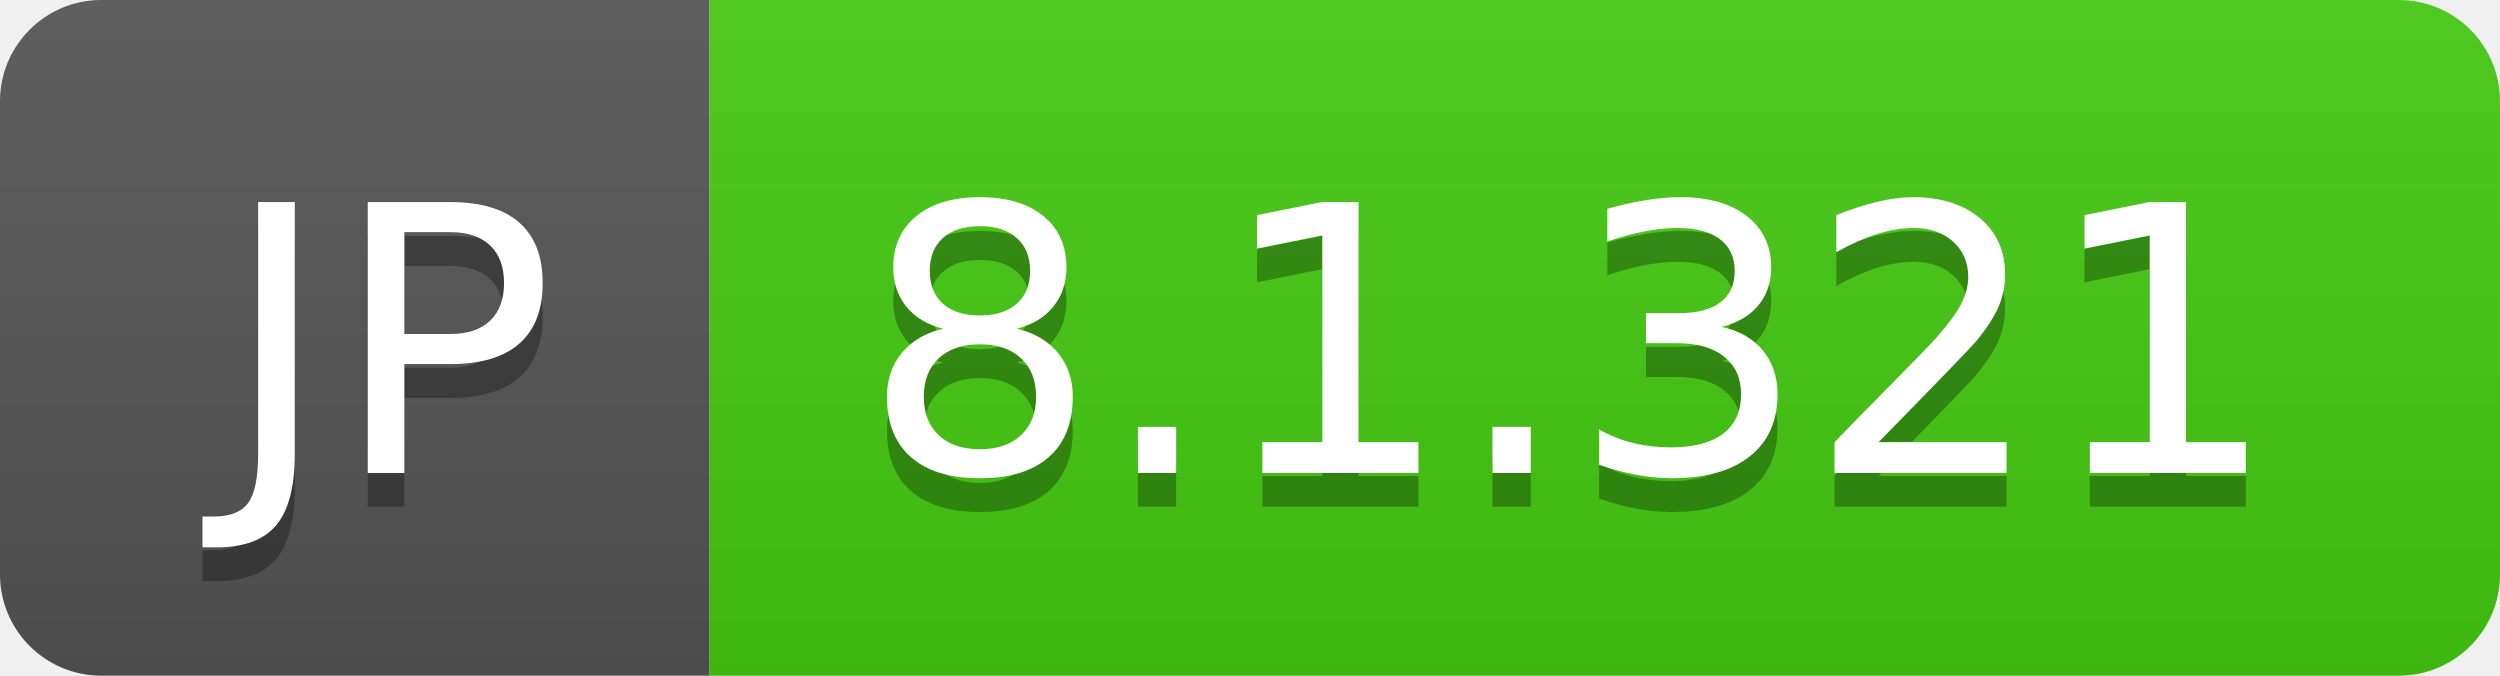
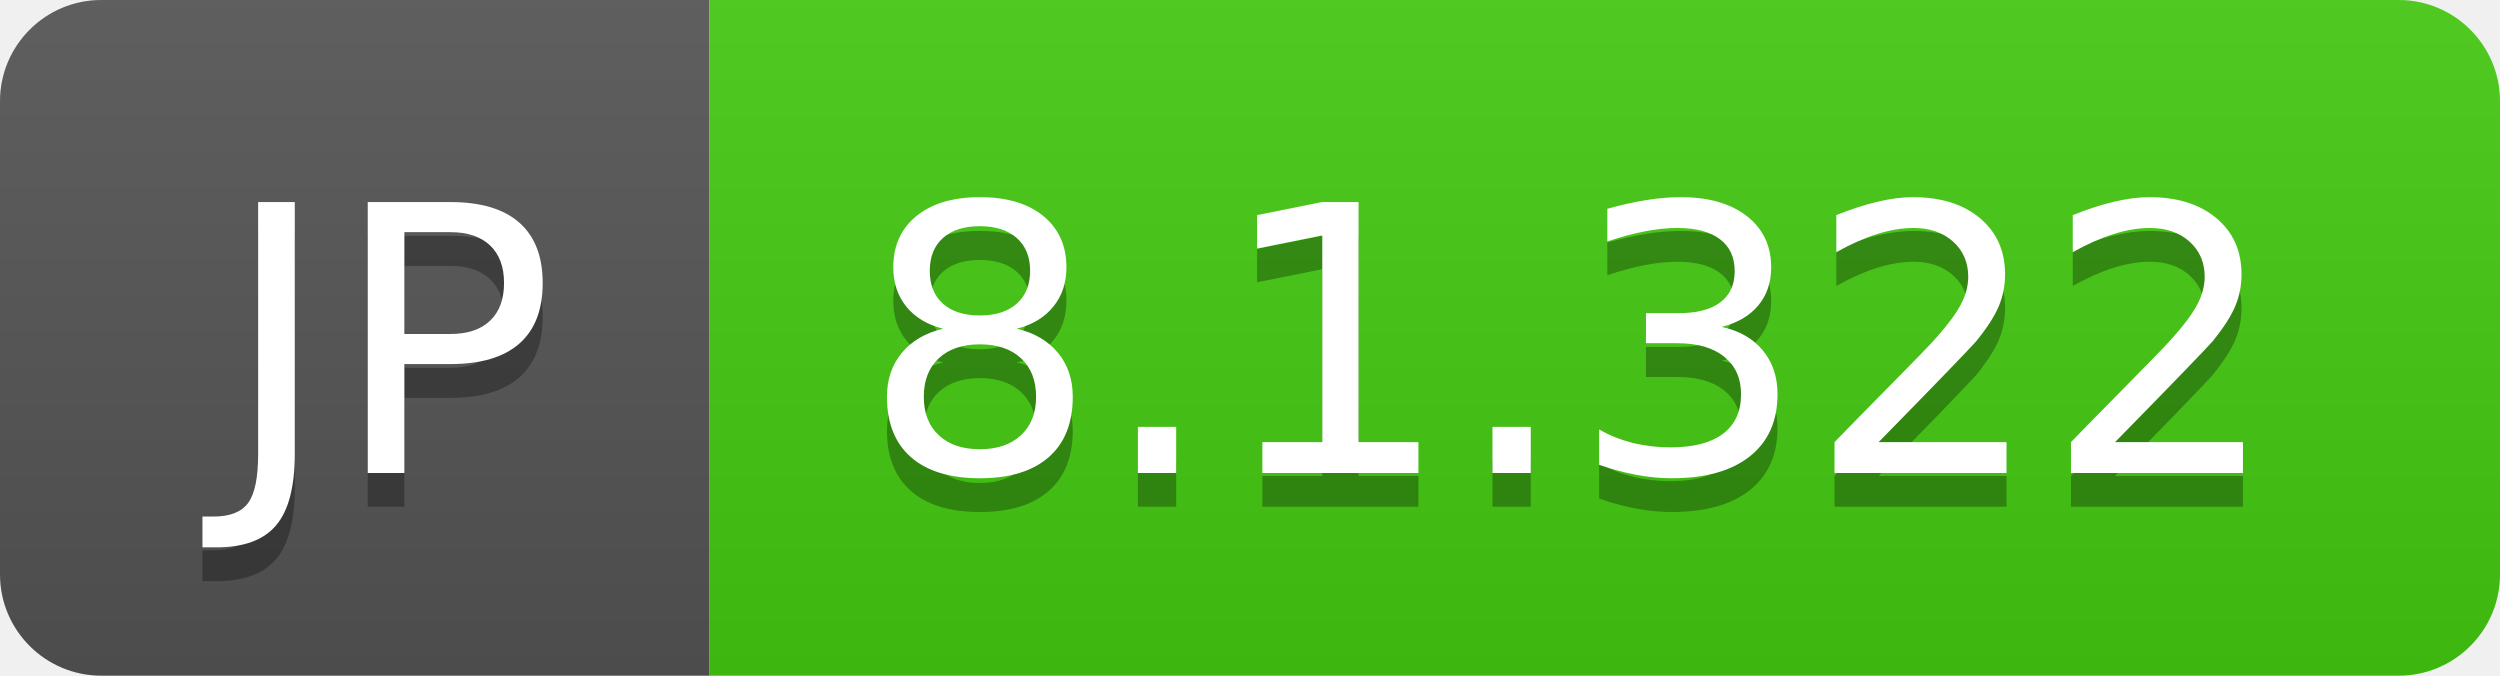
- <svg xmlns="http://www.w3.org/2000/svg" width="74" height="20" role="img" aria-label="JP: 8.1.321">
+ <svg xmlns="http://www.w3.org/2000/svg" width="74" height="20" role="img" aria-label="JP: 8.1.322">
  <linearGradient id="s" x2="0" y2="100%">
    <stop offset="0" stop-color="#bbb" stop-opacity=".1" />
    <stop offset="1" stop-opacity=".1" />
  </linearGradient>
  <clipPath id="r">
    <rect width="74" height="20" rx="3" fill="#fff" />
  </clipPath>
  <g clip-path="url(#r)">
    <rect width="21" height="20" fill="#555" />
    <rect x="21" width="53" height="20" fill="#4c1" />
    <rect width="74" height="20" fill="url(#s)" />
  </g>
  <g fill="#fff" text-anchor="middle" font-family="Verdana,Geneva,DejaVu Sans,sans-serif" text-rendering="geometricPrecision" font-size="110">
    <text aria-hidden="true" x="115" y="150" fill="#010101" fill-opacity=".3" transform="scale(.1)" textLength="110">JP</text>
    <text x="115" y="140" transform="scale(.1)" fill="#fff" textLength="110">JP</text>
-     <text aria-hidden="true" x="465" y="150" fill="#010101" fill-opacity=".3" transform="scale(.1)" textLength="430">8.1.321</text>
-     <text x="465" y="140" transform="scale(.1)" fill="#fff" textLength="430">8.1.321</text>
+     <text aria-hidden="true" x="465" y="150" fill="#010101" fill-opacity=".3" transform="scale(.1)" textLength="430">8.1.322</text>
+     <text x="465" y="140" transform="scale(.1)" fill="#fff" textLength="430">8.1.322</text>
  </g>
</svg>
